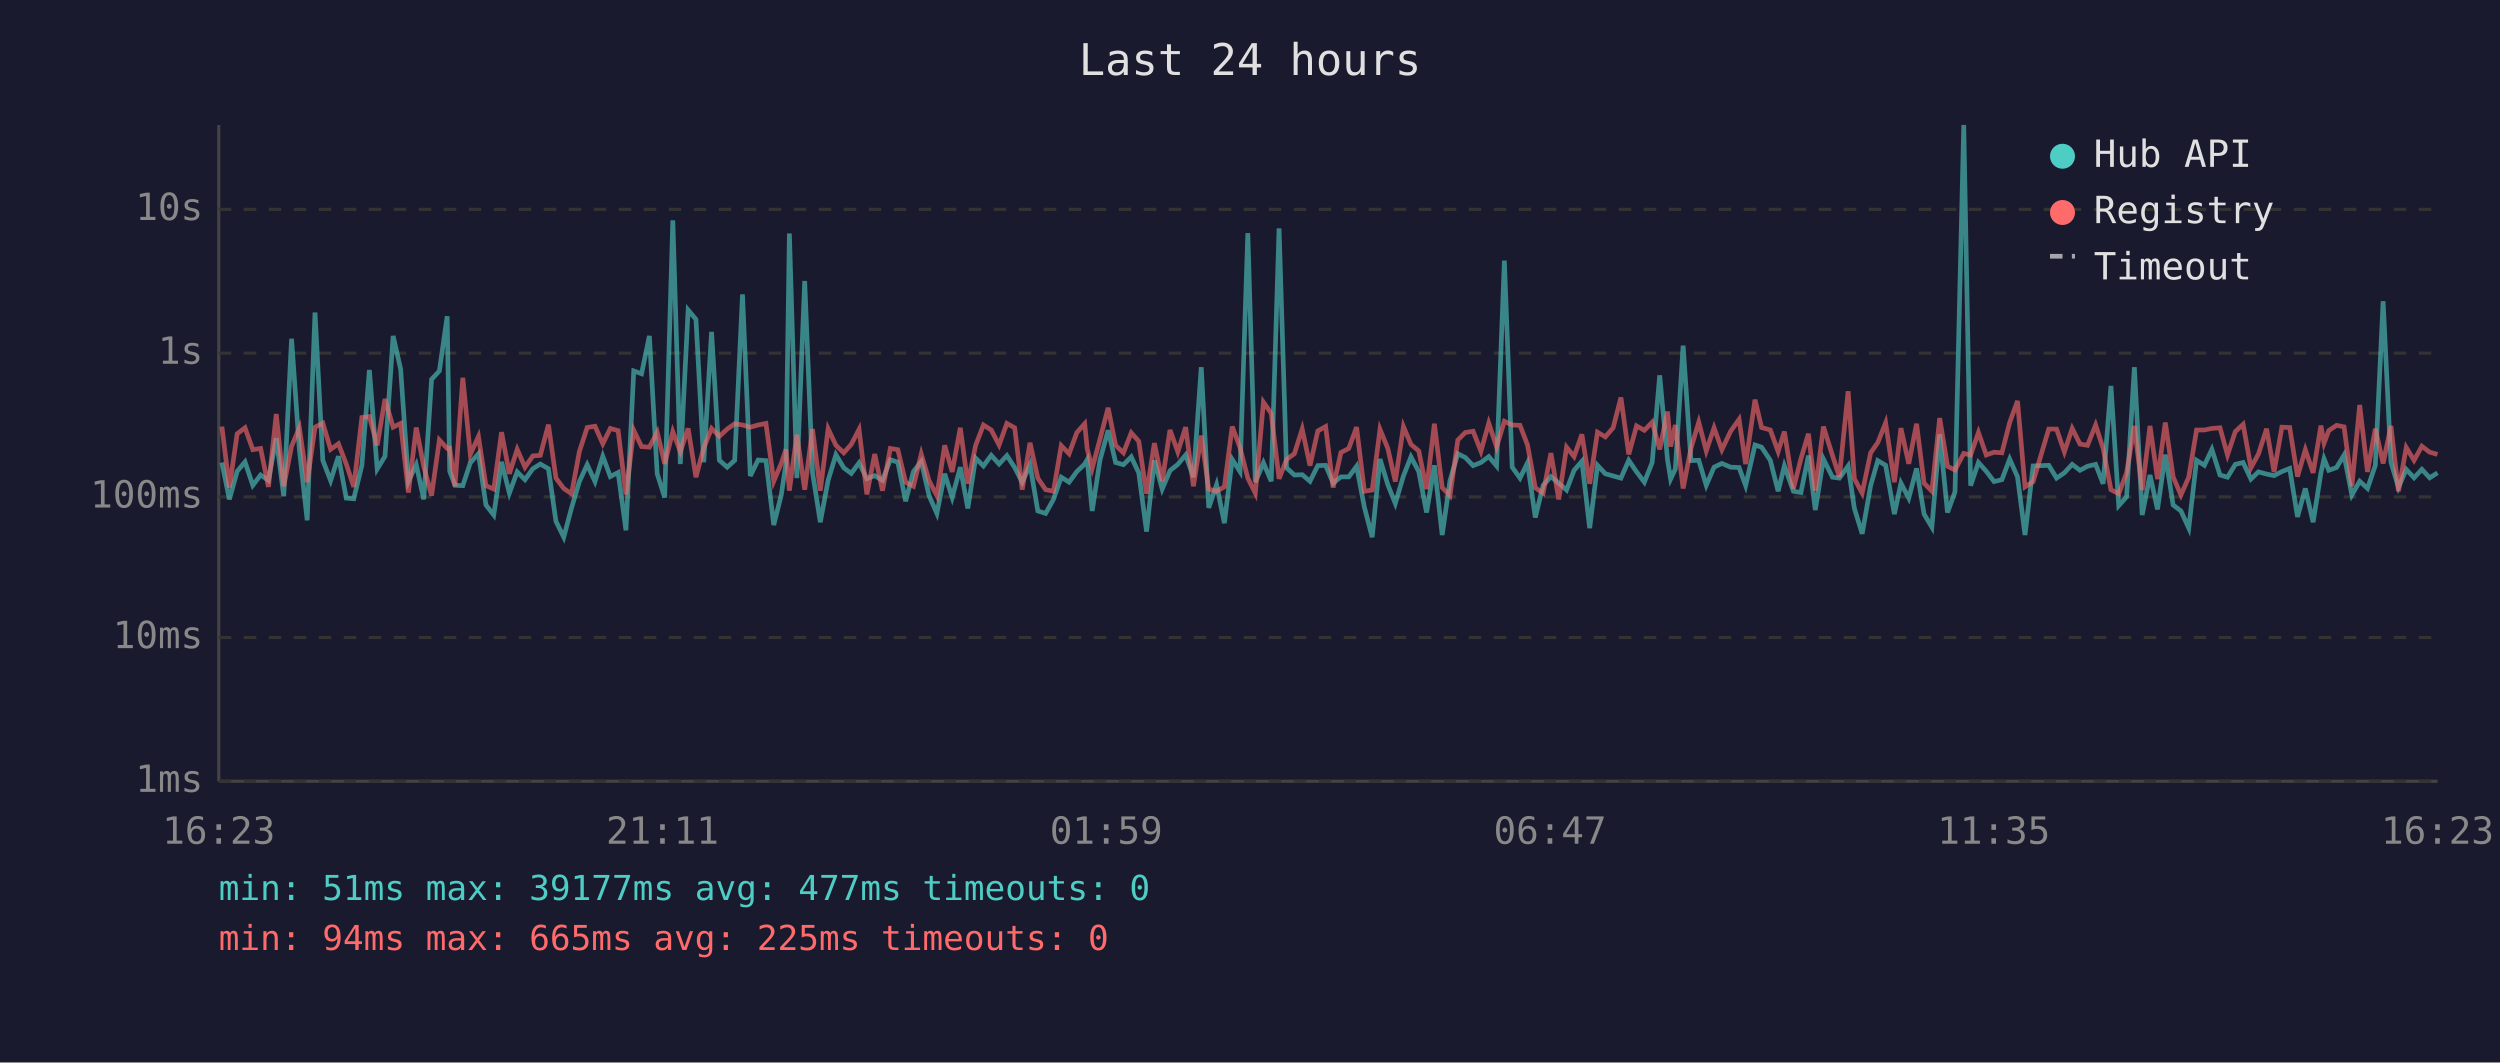
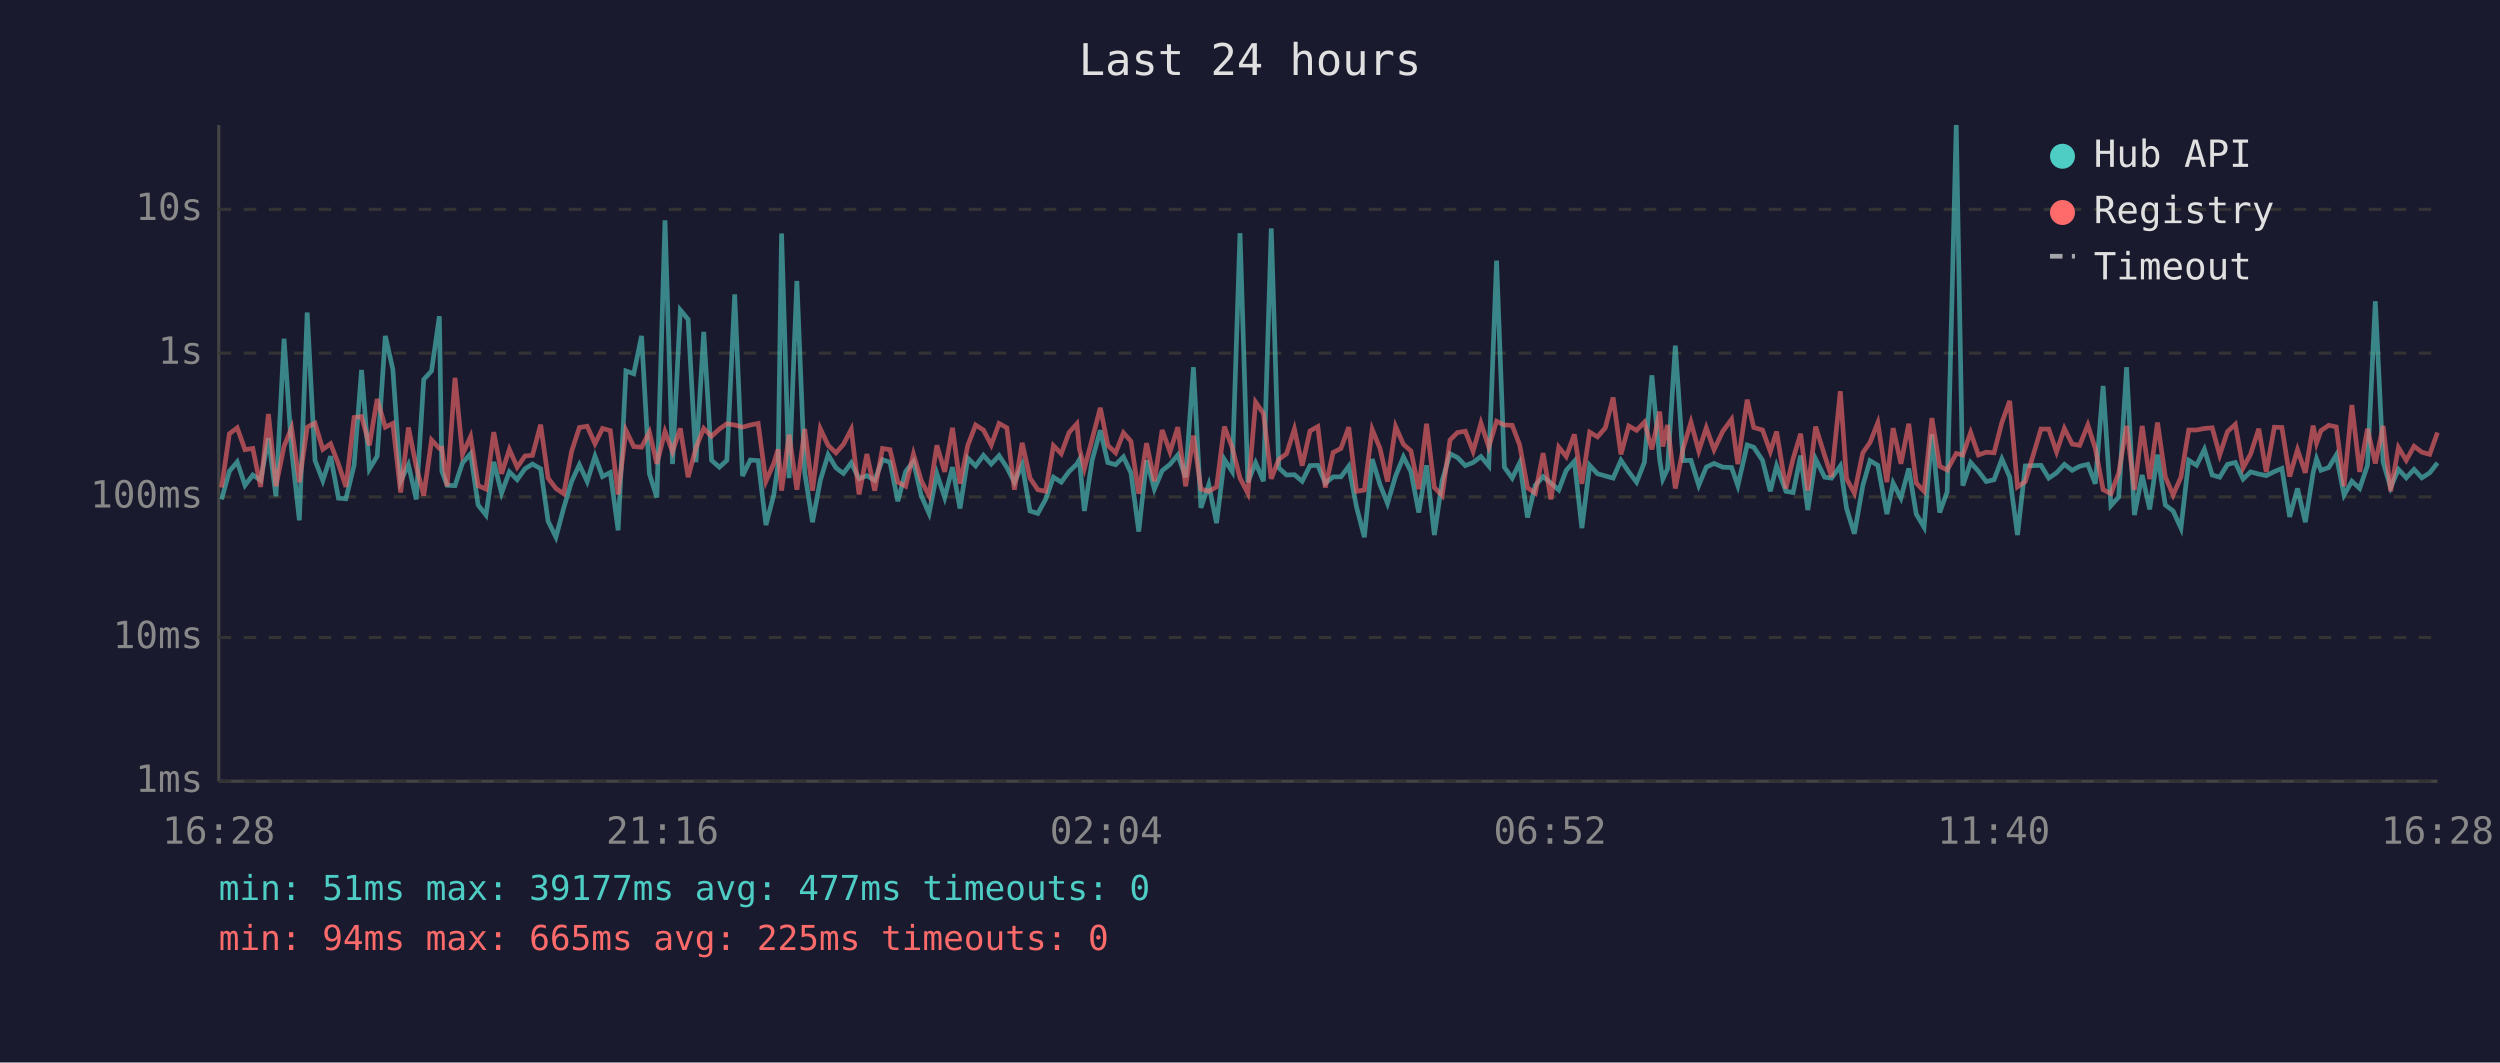
<svg xmlns="http://www.w3.org/2000/svg" viewBox="0 0 800 340" font-family="monospace" font-size="12">
  <rect width="800" height="340" fill="#1a1a2e" />
  <text x="400" y="24" fill="#e0e0e0" font-size="14" text-anchor="middle">Last 24 hours</text>
  <line x1="70" y1="40" x2="70" y2="250" stroke="#444" stroke-width="1" />
  <line x1="70" y1="250" x2="780" y2="250" stroke="#444" stroke-width="1" />
  <line x1="70" y1="250" x2="780" y2="250" stroke="#333" stroke-width="1" stroke-dasharray="4" />
  <text x="65" y="250" fill="#888" text-anchor="end" dominant-baseline="middle">1ms</text>
  <line x1="70" y1="204" x2="780" y2="204" stroke="#333" stroke-width="1" stroke-dasharray="4" />
  <text x="65" y="204" fill="#888" text-anchor="end" dominant-baseline="middle">10ms</text>
  <line x1="70" y1="159" x2="780" y2="159" stroke="#333" stroke-width="1" stroke-dasharray="4" />
  <text x="65" y="159" fill="#888" text-anchor="end" dominant-baseline="middle">100ms</text>
  <line x1="70" y1="113" x2="780" y2="113" stroke="#333" stroke-width="1" stroke-dasharray="4" />
  <text x="65" y="113" fill="#888" text-anchor="end" dominant-baseline="middle">1s</text>
  <line x1="70" y1="67" x2="780" y2="67" stroke="#333" stroke-width="1" stroke-dasharray="4" />
  <text x="65" y="67" fill="#888" text-anchor="end" dominant-baseline="middle">10s</text>
-   <text x="70" y="270" fill="#888" text-anchor="middle">16:23</text>
-   <text x="212" y="270" fill="#888" text-anchor="middle">21:11</text>
-   <text x="354" y="270" fill="#888" text-anchor="middle">01:59</text>
-   <text x="496" y="270" fill="#888" text-anchor="middle">06:47</text>
-   <text x="638" y="270" fill="#888" text-anchor="middle">11:35</text>
-   <text x="780" y="270" fill="#888" text-anchor="middle">16:23</text>
-   <polyline points="71.0,148.0 73.4,159.8 75.9,150.8 78.4,147.8 80.9,155.3 83.4,152.0 85.9,153.7 88.4,140.2 90.8,158.8 93.3,108.4 95.8,143.9 98.3,166.5 100.8,100.0 103.3,147.3 105.8,153.8 108.3,146.0 110.8,159.4 113.2,159.6 115.8,148.9 118.2,118.4 120.7,150.1 123.2,146.0 125.8,107.5 128.2,118.1 130.7,154.0 133.2,148.7 135.6,159.8 138.1,121.4 140.6,118.7 143.1,101.2 143.9,150.8 145.6,155.3 148.1,155.4 150.5,148.1 153.1,145.2 155.5,161.6 158.0,164.8 160.5,147.8 163.0,157.8 165.5,151.0 168.0,153.5 170.5,150.0 172.9,148.5 175.5,150.0 177.9,166.8 180.4,171.9 182.9,162.5 185.4,154.1 187.9,148.7 190.4,154.1 192.9,146.0 195.3,152.5 197.8,151.2 200.3,169.7 202.8,118.7 205.3,119.6 207.8,107.5 210.3,151.6 212.7,159.2 215.3,70.5 217.7,148.5 220.2,99.2 222.7,102.2 225.2,147.9 227.7,106.2 230.2,147.3 232.7,149.5 235.1,147.3 237.6,94.2 240.1,152.3 242.6,147.2 245.1,147.4 247.6,168.0 250.0,158.4 251.5,148.4 252.6,74.7 255.0,153.0 257.5,89.9 260.0,151.2 262.5,167.1 265.0,153.7 267.5,145.5 270.0,149.7 272.4,151.5 274.9,148.1 277.4,153.2 279.9,152.2 282.4,153.7 284.9,147.1 287.3,147.9 289.8,160.4 292.3,150.9 294.8,147.7 297.3,158.6 299.8,164.3 302.3,151.6 304.7,159.2 307.3,149.5 309.7,162.7 312.2,146.6 314.7,149.1 317.2,145.7 319.7,148.5 322.2,145.8 324.7,149.6 327.1,154.3 329.6,148.7 332.1,163.5 334.6,164.3 337.1,159.8 339.6,152.7 342.1,154.3 344.6,150.9 347.1,148.5 347.9,147.1 349.5,163.5 352.0,147.2 354.6,137.7 357.0,148.0 359.5,148.7 362.0,146.2 364.4,151.3 366.9,170.1 369.4,147.3 371.9,156.5 374.4,150.6 376.9,148.6 379.4,145.6 381.9,152.7 384.4,117.5 386.8,162.5 389.3,155.1 391.8,167.4 394.3,147.0 396.8,150.9 399.3,74.6 401.7,154.3 404.3,148.1 406.8,154.0 409.3,73.1 411.7,149.7 414.2,152.0 416.7,151.9 419.2,154.0 421.7,149.0 424.2,148.9 426.6,154.6 429.1,152.6 431.6,152.6 434.1,149.2 436.6,162.3 439.1,171.9 441.6,146.9 444.1,155.1 446.5,161.1 449.1,152.3 451.5,146.2 454.0,150.9 456.5,164.0 459.0,148.9 461.5,171.2 464.0,153.8 466.5,145.2 468.9,146.4 471.4,149.0 473.9,148.0 476.4,146.1 478.9,149.1 481.4,83.4 483.9,149.5 486.4,153.0 488.8,148.1 491.3,165.6 493.8,155.3 496.3,152.5 498.8,154.6 501.3,156.8 503.7,150.5 506.2,147.6 508.7,169.0 511.2,148.9 513.7,151.6 516.2,152.3 518.7,153.0 521.2,147.3 523.7,151.0 526.2,154.3 528.7,148.0 531.1,120.1 533.6,147.1 534.6,153.3 536.1,150.1 538.6,110.6 541.1,147.4 543.6,147.3 546.0,155.3 548.5,149.5 551.0,148.3 553.8,149.5 556.5,149.6 558.6,155.4 561.6,142.4 563.7,143.1 566.5,147.3 569.0,157.2 571.0,149.1 573.9,157.2 576.3,157.6 578.7,145.8 580.9,163.2 583.5,146.9 586.4,152.7 588.6,153.0 591.4,149.1 593.4,162.7 595.9,170.8 598.6,155.4 600.9,147.4 603.4,148.9 606.2,164.5 608.3,154.6 610.8,159.4 613.3,149.9 615.7,164.5 618.2,168.7 620.7,139.0 623.2,164.0 625.6,157.4 628.4,40.0 630.6,155.4 633.1,148.0 635.6,150.8 638.1,154.1 640.6,153.5 643.1,146.9 645.6,152.6 648.0,171.2 650.6,149.1 655.6,148.9 658.1,153.0 660.6,151.3 663.1,148.6 665.6,150.5 668.0,149.2 670.6,148.6 673.0,154.8 675.5,123.5 678.0,161.8 680.5,159.0 683.0,117.5 685.5,164.8 688.0,152.0 690.4,163.0 692.9,145.5 695.4,161.6 697.9,163.5 700.4,169.0 702.9,147.3 705.4,148.9 707.8,143.8 710.4,152.0 712.8,152.7 715.3,148.6 717.8,148.0 720.3,153.3 722.7,151.0 725.3,151.7 727.7,152.2 730.2,150.9 732.7,149.9 735.2,165.4 737.7,156.3 740.2,167.1 742.7,151.3 743.7,146.8 745.2,150.5 747.7,149.6 750.1,145.6 752.6,158.4 755.1,154.0 757.6,156.3 760.1,148.9 762.6,96.4 765.1,147.9 767.5,156.0 770.0,150.2 772.5,152.9 775.0,150.2 777.5,152.9 780.0,151.3" fill="none" stroke="#4ecdc4" stroke-width="1.5" opacity="0.6" />
-   <polyline points="71.0,136.5 73.4,156.0 75.9,138.8 78.4,136.9 80.9,143.9 83.4,143.5 85.9,155.8 88.4,132.5 90.8,155.6 93.3,142.8 95.8,136.9 98.3,154.3 100.8,136.7 103.3,135.4 105.8,143.8 108.3,142.0 110.8,148.5 113.2,155.8 115.8,133.6 118.2,133.3 120.7,142.5 123.2,127.7 125.8,136.7 128.2,135.5 130.7,157.6 133.2,136.8 135.6,149.3 138.1,158.6 140.6,140.8 143.1,143.5 143.9,143.4 145.6,155.6 148.1,120.9 150.5,145.4 153.1,139.7 155.5,155.4 158.0,156.5 160.5,138.3 163.0,151.6 165.5,143.8 168.0,149.5 170.5,145.9 172.9,145.7 175.5,135.9 177.9,153.0 180.4,156.3 182.9,158.0 185.4,144.5 187.9,136.8 190.4,136.4 192.9,142.0 195.3,137.1 197.8,137.8 200.3,158.2 202.8,137.7 205.3,142.9 207.8,143.1 210.3,138.3 212.7,148.4 215.3,138.1 217.7,144.5 220.2,137.1 222.7,152.7 225.2,143.3 227.7,137.1 230.2,139.6 232.7,137.3 235.1,135.6 237.6,136.0 240.1,136.7 242.6,136.0 245.1,135.5 247.6,154.0 250.0,148.3 251.5,143.8 252.6,157.0 255.0,139.1 257.5,156.7 260.0,137.3 262.5,157.0 265.0,137.2 267.5,142.5 270.0,144.9 272.4,142.2 274.9,137.4 277.4,158.2 279.9,145.3 282.4,157.0 284.9,143.5 287.3,143.9 289.8,154.3 292.3,155.6 294.8,145.3 297.3,153.8 299.8,158.6 302.3,142.5 304.7,151.0 307.3,136.9 309.7,154.8 312.2,142.5 314.7,136.0 317.2,137.6 319.7,142.4 322.2,135.5 324.7,136.9 327.1,156.7 329.6,141.7 332.1,153.0 334.6,156.7 337.1,157.2 339.6,142.6 342.1,145.2 344.6,138.4 347.1,135.6 347.9,143.6 349.5,149.9 352.0,140.5 354.6,130.5 357.0,142.5 359.5,144.9 362.0,138.5 364.4,141.2 366.9,158.0 369.4,141.8 371.9,154.0 374.4,137.6 376.9,144.6 379.4,136.7 381.9,155.6 384.4,139.4 386.8,156.5 389.3,157.2 391.8,155.8 394.3,136.5 396.8,143.2 399.3,153.0 401.7,157.8 404.3,128.7 406.8,132.3 409.3,153.2 411.7,147.0 414.2,145.2 416.7,137.3 419.2,149.0 421.7,137.9 424.2,136.5 426.6,156.0 429.1,144.8 431.6,143.5 434.1,136.7 436.6,157.2 439.1,156.8 441.6,137.4 444.1,143.5 446.5,154.1 449.1,136.5 451.5,142.2 454.0,144.3 456.5,156.5 459.0,135.6 461.5,156.0 464.0,158.6 466.5,140.8 468.9,138.4 471.4,138.0 473.9,144.4 476.4,135.4 478.9,143.0 481.4,134.8 483.9,136.0 486.4,136.1 488.8,142.4 491.3,156.1 493.8,157.8 496.3,145.0 498.8,159.8 501.3,143.1 503.7,146.1 506.2,139.0 508.7,154.8 511.2,138.3 513.7,139.8 516.2,136.9 518.7,127.2 521.2,145.4 523.7,136.3 526.2,137.7 528.7,135.1 531.1,143.8 533.6,131.7 534.6,142.9 536.1,136.0 538.6,156.3 541.1,143.5 543.6,135.1 546.0,144.3 548.5,136.9 551.0,143.9 553.8,138.0 556.5,134.2 558.6,148.5 561.6,127.9 563.7,136.8 566.5,137.6 569.0,144.5 571.0,138.1 573.9,156.3 576.3,146.8 578.7,138.8 580.9,157.0 583.5,136.5 586.4,145.8 588.6,152.6 591.4,125.2 593.4,153.2 595.9,157.8 598.6,144.9 600.9,141.6 603.4,135.3 606.2,154.3 608.3,137.0 610.8,148.4 613.3,135.6 615.7,154.6 618.2,157.2 620.7,133.8 623.2,149.2 625.6,150.4 628.4,145.1 630.6,145.6 633.1,138.4 635.6,145.6 638.1,144.7 640.6,144.9 643.1,135.2 645.6,128.3 648.0,155.8 650.6,154.1 655.6,137.3 658.1,137.3 660.6,144.6 663.1,137.1 665.6,142.1 668.0,142.5 670.6,136.0 673.0,143.5 675.5,156.7 678.0,158.0 680.5,151.3 683.0,136.3 685.5,156.8 688.0,136.3 690.4,153.3 692.9,135.2 695.4,152.6 697.9,158.4 700.4,152.7 702.9,137.6 705.4,137.6 707.8,137.1 710.4,136.9 712.8,145.6 715.3,138.1 717.8,135.8 720.3,149.7 722.7,145.3 725.3,137.2 727.7,151.0 730.2,136.7 732.7,136.8 735.2,152.5 737.7,143.9 740.2,151.3 742.7,136.2 743.7,141.8 745.2,137.8 747.7,136.1 750.1,136.6 752.6,155.6 755.1,129.6 757.6,151.0 760.1,137.2 762.6,148.3 765.1,136.3 767.5,157.2 770.0,143.2 772.5,147.3 775.0,142.8 777.5,144.7 780.0,145.4" fill="none" stroke="#ff6b6b" stroke-width="1.5" opacity="0.6" />
+   <text x="70" y="270" fill="#888" text-anchor="middle">16:28</text>
+   <text x="212" y="270" fill="#888" text-anchor="middle">21:16</text>
+   <text x="354" y="270" fill="#888" text-anchor="middle">02:04</text>
+   <text x="496" y="270" fill="#888" text-anchor="middle">06:52</text>
+   <text x="638" y="270" fill="#888" text-anchor="middle">11:40</text>
+   <text x="780" y="270" fill="#888" text-anchor="middle">16:28</text>
+   <polyline points="70.9,159.8 73.4,150.8 75.9,147.8 78.4,155.3 80.9,152.0 83.4,153.7 85.9,140.2 88.3,158.8 90.9,108.4 93.3,143.9 95.8,166.5 98.3,100.0 100.8,147.3 103.3,153.8 105.8,146.0 108.3,159.4 110.7,159.6 113.3,148.9 115.7,118.4 118.2,150.1 120.7,146.0 123.3,107.5 125.7,118.1 128.2,154.0 130.7,148.7 133.2,159.8 135.6,121.4 138.1,118.7 140.6,101.2 141.4,150.8 143.1,155.3 145.6,155.4 148.0,148.1 150.6,145.2 153.0,161.6 155.5,164.8 158.0,147.8 160.5,157.8 163.0,151.0 165.5,153.5 168.0,150.0 170.4,148.5 173.0,150.0 175.4,166.8 177.9,171.9 180.4,162.5 182.9,154.1 185.4,148.7 187.9,154.1 190.4,146.0 192.8,152.5 195.3,151.2 197.8,169.7 200.3,118.7 202.8,119.6 205.3,107.5 207.8,151.6 210.2,159.2 212.8,70.5 215.2,148.5 217.7,99.2 220.2,102.2 222.7,147.9 225.2,106.2 227.7,147.3 230.2,149.5 232.6,147.3 235.1,94.2 237.6,152.3 240.1,147.2 242.6,147.4 245.1,168.0 247.6,158.4 249.0,148.4 250.1,74.7 252.5,153.0 255.0,89.9 257.5,151.2 260.0,167.1 262.5,153.7 265.0,145.5 267.5,149.7 269.9,151.5 272.4,148.1 274.9,153.2 277.4,152.2 279.9,153.7 282.4,147.1 284.8,147.9 287.3,160.4 289.8,150.9 292.3,147.7 294.8,158.6 297.3,164.3 299.8,151.6 302.3,159.2 304.8,149.5 307.2,162.7 309.7,146.6 312.2,149.1 314.7,145.7 317.2,148.5 319.7,145.8 322.2,149.6 324.6,154.3 327.1,148.7 329.6,163.5 332.1,164.3 334.6,159.8 337.1,152.7 339.6,154.3 342.1,150.9 344.6,148.5 345.4,147.1 347.0,163.5 349.5,147.2 352.1,137.7 354.5,148.0 357.0,148.7 359.5,146.2 361.9,151.3 364.4,170.1 366.9,147.3 369.4,156.5 371.9,150.6 374.4,148.6 376.9,145.6 379.4,152.7 381.9,117.5 384.3,162.5 386.8,155.1 389.3,167.4 391.8,147.0 394.3,150.9 396.8,74.6 399.3,154.3 401.8,148.1 404.3,154.0 406.8,73.1 409.2,149.7 411.7,152.0 414.2,151.9 416.7,154.0 419.2,149.0 421.7,148.9 424.1,154.6 426.6,152.6 429.1,152.6 431.6,149.2 434.1,162.3 436.6,171.9 439.1,146.9 441.6,155.1 444.0,161.1 446.6,152.3 449.1,146.2 451.5,150.9 454.0,164.0 456.5,148.9 459.0,171.2 461.5,153.8 464.0,145.2 466.4,146.4 468.9,149.0 471.4,148.0 473.9,146.1 476.4,149.1 478.9,83.4 481.4,149.5 483.9,153.0 486.3,148.1 488.8,165.6 491.3,155.3 493.8,152.5 496.3,154.6 498.8,156.8 501.2,150.5 503.8,147.6 506.2,169.0 508.7,148.9 511.2,151.6 513.7,152.3 516.2,153.0 518.7,147.3 521.2,151.0 523.7,154.3 526.2,148.0 528.6,120.1 531.1,147.1 532.1,153.3 533.6,150.1 536.1,110.6 538.6,147.4 541.1,147.3 543.6,155.3 546.0,149.5 548.5,148.3 551.3,149.5 554.1,149.6 556.1,155.4 559.1,142.4 561.2,143.1 564.0,147.3 566.5,157.2 568.5,149.1 571.5,157.2 573.8,157.6 576.2,145.8 578.5,163.2 581.0,146.9 583.9,152.7 586.1,153.0 588.9,149.1 590.9,162.7 593.4,170.8 596.1,155.4 598.4,147.4 600.9,148.9 603.8,164.5 605.8,154.6 608.3,159.4 610.8,149.9 613.2,164.5 615.7,168.7 618.2,139.0 620.7,164.0 623.1,157.4 626.0,40.0 628.1,155.4 630.6,148.0 633.1,150.8 635.6,154.1 638.1,153.5 640.6,146.9 643.1,152.6 645.6,171.2 648.1,149.1 653.1,148.9 655.6,153.0 658.1,151.3 660.6,148.6 663.1,150.5 665.5,149.2 668.1,148.6 670.5,154.8 673.0,123.5 675.5,161.8 678.0,159.0 680.5,117.5 683.0,164.8 685.5,152.0 687.9,163.0 690.4,145.5 692.9,161.6 695.4,163.5 697.9,169.0 700.4,147.3 702.9,148.9 705.4,143.8 707.9,152.0 710.3,152.7 712.8,148.6 715.3,148.0 717.8,153.3 720.2,151.0 722.8,151.7 725.2,152.2 727.8,150.9 730.2,149.9 732.7,165.4 735.2,156.3 737.7,167.1 740.2,151.3 741.3,146.8 742.7,150.5 745.2,149.6 747.6,145.6 750.1,158.4 752.6,154.0 755.1,156.3 757.6,148.9 760.1,96.4 762.6,147.9 765.0,156.0 767.5,150.2 770.0,152.9 772.5,150.2 775.0,152.9 777.5,151.3 780.0,148.1" fill="none" stroke="#4ecdc4" stroke-width="1.5" opacity="0.6" />
+   <polyline points="70.9,156.0 73.4,138.8 75.9,136.9 78.4,143.9 80.9,143.5 83.4,155.8 85.9,132.5 88.3,155.6 90.9,142.8 93.3,136.9 95.8,154.3 98.3,136.7 100.8,135.4 103.3,143.8 105.8,142.0 108.3,148.5 110.7,155.8 113.3,133.6 115.7,133.3 118.2,142.5 120.7,127.7 123.3,136.7 125.7,135.5 128.2,157.6 130.7,136.8 133.2,149.3 135.6,158.6 138.1,140.8 140.6,143.5 141.4,143.4 143.1,155.6 145.6,120.9 148.0,145.4 150.6,139.7 153.0,155.4 155.5,156.5 158.0,138.3 160.5,151.6 163.0,143.8 165.5,149.5 168.0,145.9 170.4,145.7 173.0,135.9 175.4,153.0 177.9,156.3 180.4,158.0 182.9,144.5 185.4,136.8 187.9,136.4 190.4,142.0 192.8,137.1 195.3,137.8 197.8,158.2 200.3,137.7 202.8,142.9 205.3,143.1 207.8,138.3 210.2,148.4 212.8,138.1 215.2,144.5 217.7,137.1 220.2,152.7 222.7,143.3 225.2,137.1 227.7,139.6 230.2,137.3 232.6,135.6 235.1,136.0 237.6,136.7 240.1,136.0 242.6,135.5 245.1,154.0 247.6,148.3 249.0,143.8 250.1,157.0 252.5,139.1 255.0,156.7 257.5,137.3 260.0,157.0 262.5,137.2 265.0,142.5 267.5,144.9 269.9,142.2 272.4,137.4 274.9,158.2 277.4,145.3 279.9,157.0 282.4,143.5 284.8,143.9 287.3,154.3 289.8,155.6 292.3,145.3 294.8,153.8 297.3,158.6 299.8,142.5 302.3,151.0 304.8,136.9 307.2,154.8 309.7,142.5 312.2,136.0 314.7,137.6 317.2,142.4 319.7,135.5 322.2,136.9 324.6,156.7 327.1,141.7 329.6,153.0 332.1,156.7 334.6,157.2 337.1,142.6 339.6,145.2 342.1,138.4 344.6,135.6 345.4,143.6 347.0,149.9 349.5,140.5 352.1,130.5 354.5,142.5 357.0,144.9 359.5,138.5 361.9,141.2 364.4,158.0 366.9,141.8 369.4,154.0 371.9,137.6 374.4,144.6 376.9,136.7 379.4,155.6 381.9,139.4 384.3,156.5 386.8,157.2 389.3,155.8 391.8,136.5 394.3,143.2 396.8,153.0 399.3,157.8 401.8,128.7 404.3,132.3 406.8,153.2 409.2,147.0 411.7,145.2 414.2,137.3 416.7,149.0 419.2,137.9 421.7,136.5 424.1,156.0 426.6,144.8 429.1,143.5 431.6,136.7 434.1,157.2 436.6,156.8 439.1,137.4 441.6,143.5 444.0,154.1 446.6,136.5 449.1,142.2 451.5,144.3 454.0,156.5 456.5,135.6 459.0,156.0 461.5,158.6 464.0,140.8 466.4,138.4 468.9,138.0 471.4,144.4 473.9,135.4 476.4,143.0 478.9,134.8 481.4,136.0 483.9,136.1 486.3,142.4 488.8,156.1 491.3,157.8 493.8,145.0 496.3,159.8 498.8,143.1 501.2,146.1 503.8,139.0 506.2,154.8 508.7,138.3 511.2,139.8 513.7,136.9 516.2,127.2 518.7,145.4 521.2,136.3 523.7,137.7 526.2,135.1 528.6,143.8 531.1,131.7 532.1,142.9 533.6,136.0 536.1,156.3 538.6,143.5 541.1,135.1 543.6,144.3 546.0,136.9 548.5,143.9 551.3,138.0 554.1,134.2 556.1,148.5 559.1,127.9 561.2,136.8 564.0,137.6 566.5,144.5 568.5,138.1 571.5,156.3 573.8,146.8 576.2,138.8 578.5,157.0 581.0,136.5 583.9,145.8 586.1,152.6 588.9,125.2 590.9,153.2 593.4,157.8 596.1,144.9 598.4,141.6 600.9,135.3 603.8,154.3 605.8,137.0 608.3,148.4 610.8,135.6 613.2,154.6 615.7,157.2 618.2,133.8 620.7,149.2 623.1,150.4 626.0,145.1 628.1,145.6 630.6,138.4 633.1,145.6 635.6,144.7 638.1,144.9 640.6,135.2 643.1,128.3 645.6,155.8 648.1,154.1 653.1,137.3 655.6,137.3 658.1,144.6 660.6,137.1 663.1,142.1 665.5,142.5 668.1,136.0 670.5,143.5 673.0,156.7 675.5,158.0 678.0,151.3 680.5,136.3 683.0,156.8 685.5,136.3 687.9,153.3 690.4,135.2 692.9,152.6 695.4,158.4 697.9,152.7 700.4,137.6 702.9,137.6 705.4,137.1 707.9,136.9 710.3,145.6 712.8,138.1 715.3,135.8 717.8,149.7 720.2,145.3 722.8,137.2 725.2,151.0 727.8,136.7 730.2,136.8 732.7,152.5 735.2,143.9 737.7,151.3 740.2,136.2 741.3,141.8 742.7,137.8 745.2,136.1 747.6,136.6 750.1,155.6 752.6,129.6 755.1,151.0 757.6,137.2 760.1,148.3 762.6,136.3 765.0,157.2 767.5,143.2 770.0,147.3 772.5,142.8 775.0,144.7 777.5,145.4 780.0,138.4" fill="none" stroke="#ff6b6b" stroke-width="1.5" opacity="0.6" />
  <circle cx="660" cy="50" r="4" fill="#4ecdc4" />
  <text x="670" y="50" fill="#e0e0e0" dominant-baseline="middle">Hub API</text>
  <circle cx="660" cy="68" r="4" fill="#ff6b6b" />
  <text x="670" y="68" fill="#e0e0e0" dominant-baseline="middle">Registry</text>
  <line x1="656" y1="82" x2="664" y2="82" stroke="#e0e0e0" stroke-width="1.5" stroke-dasharray="4,3" opacity="0.7" />
  <text x="670" y="86" fill="#e0e0e0" dominant-baseline="middle">Timeout</text>
  <text x="70" y="288" fill="#4ecdc4" font-size="11">min: 51ms  max: 39177ms  avg: 477ms  timeouts: 0</text>
  <text x="70" y="304" fill="#ff6b6b" font-size="11">min: 94ms  max: 665ms  avg: 225ms  timeouts: 0</text>
</svg>
